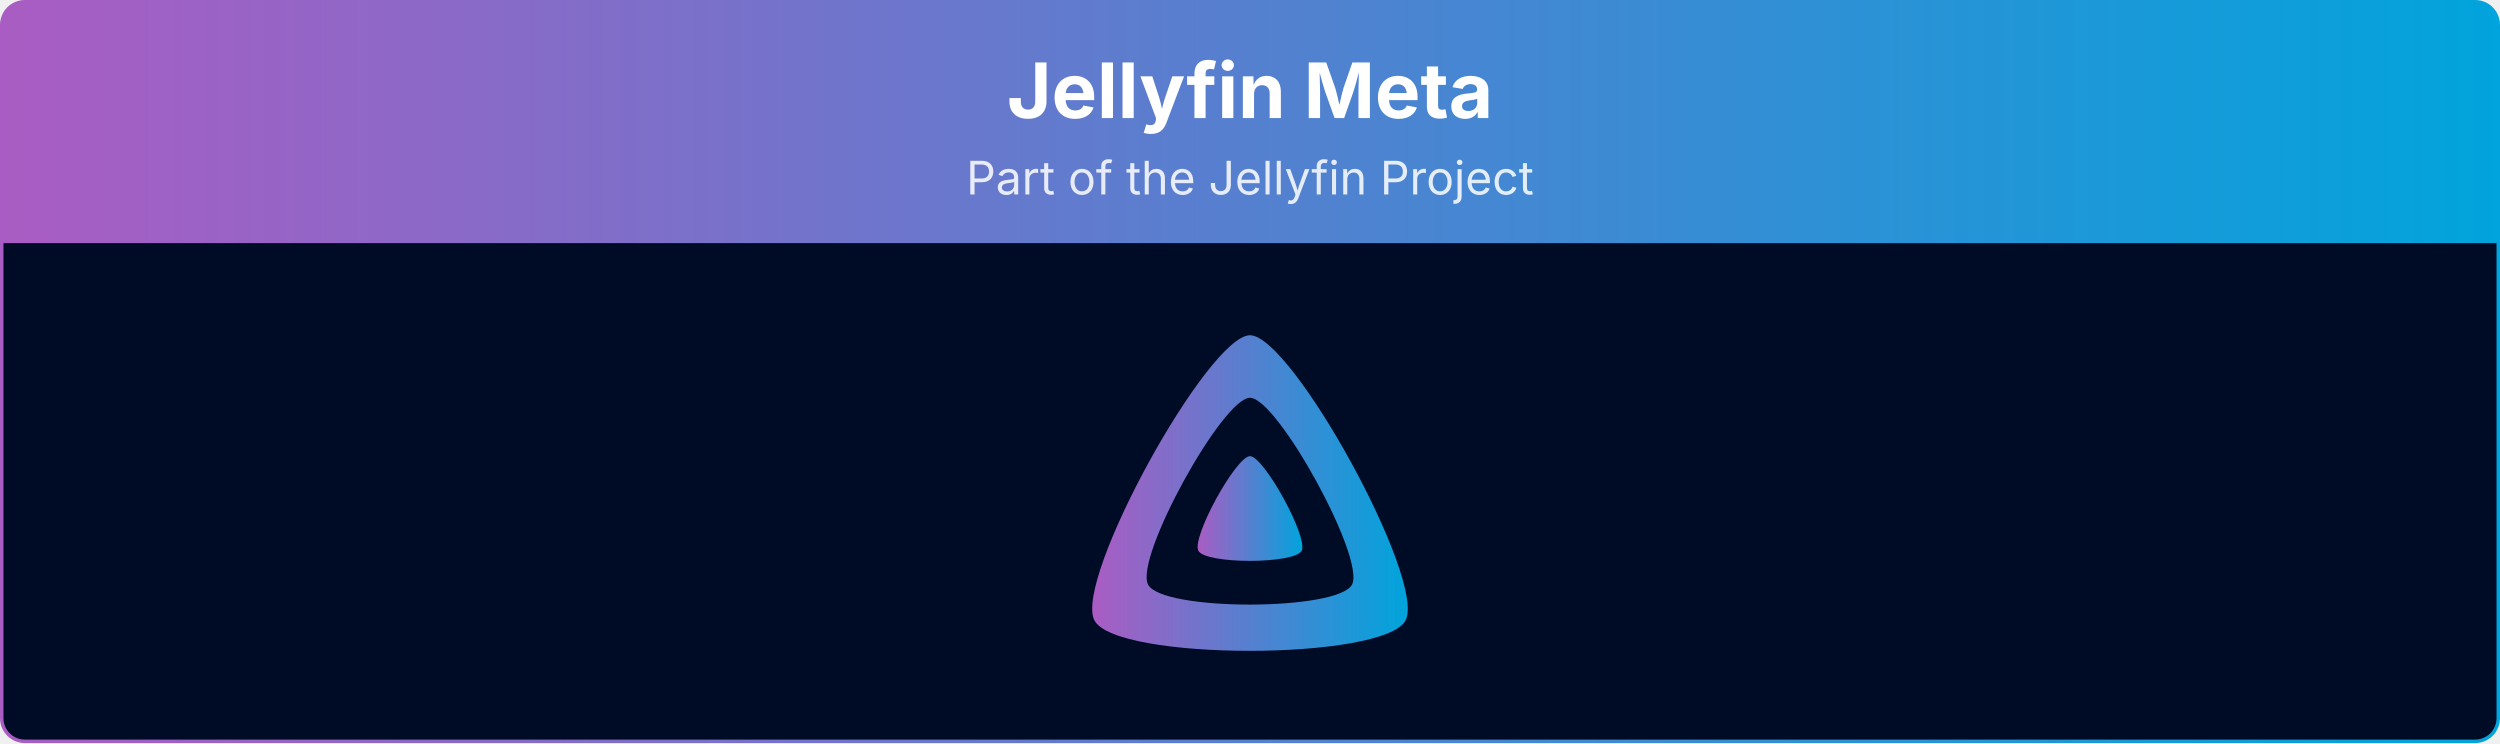
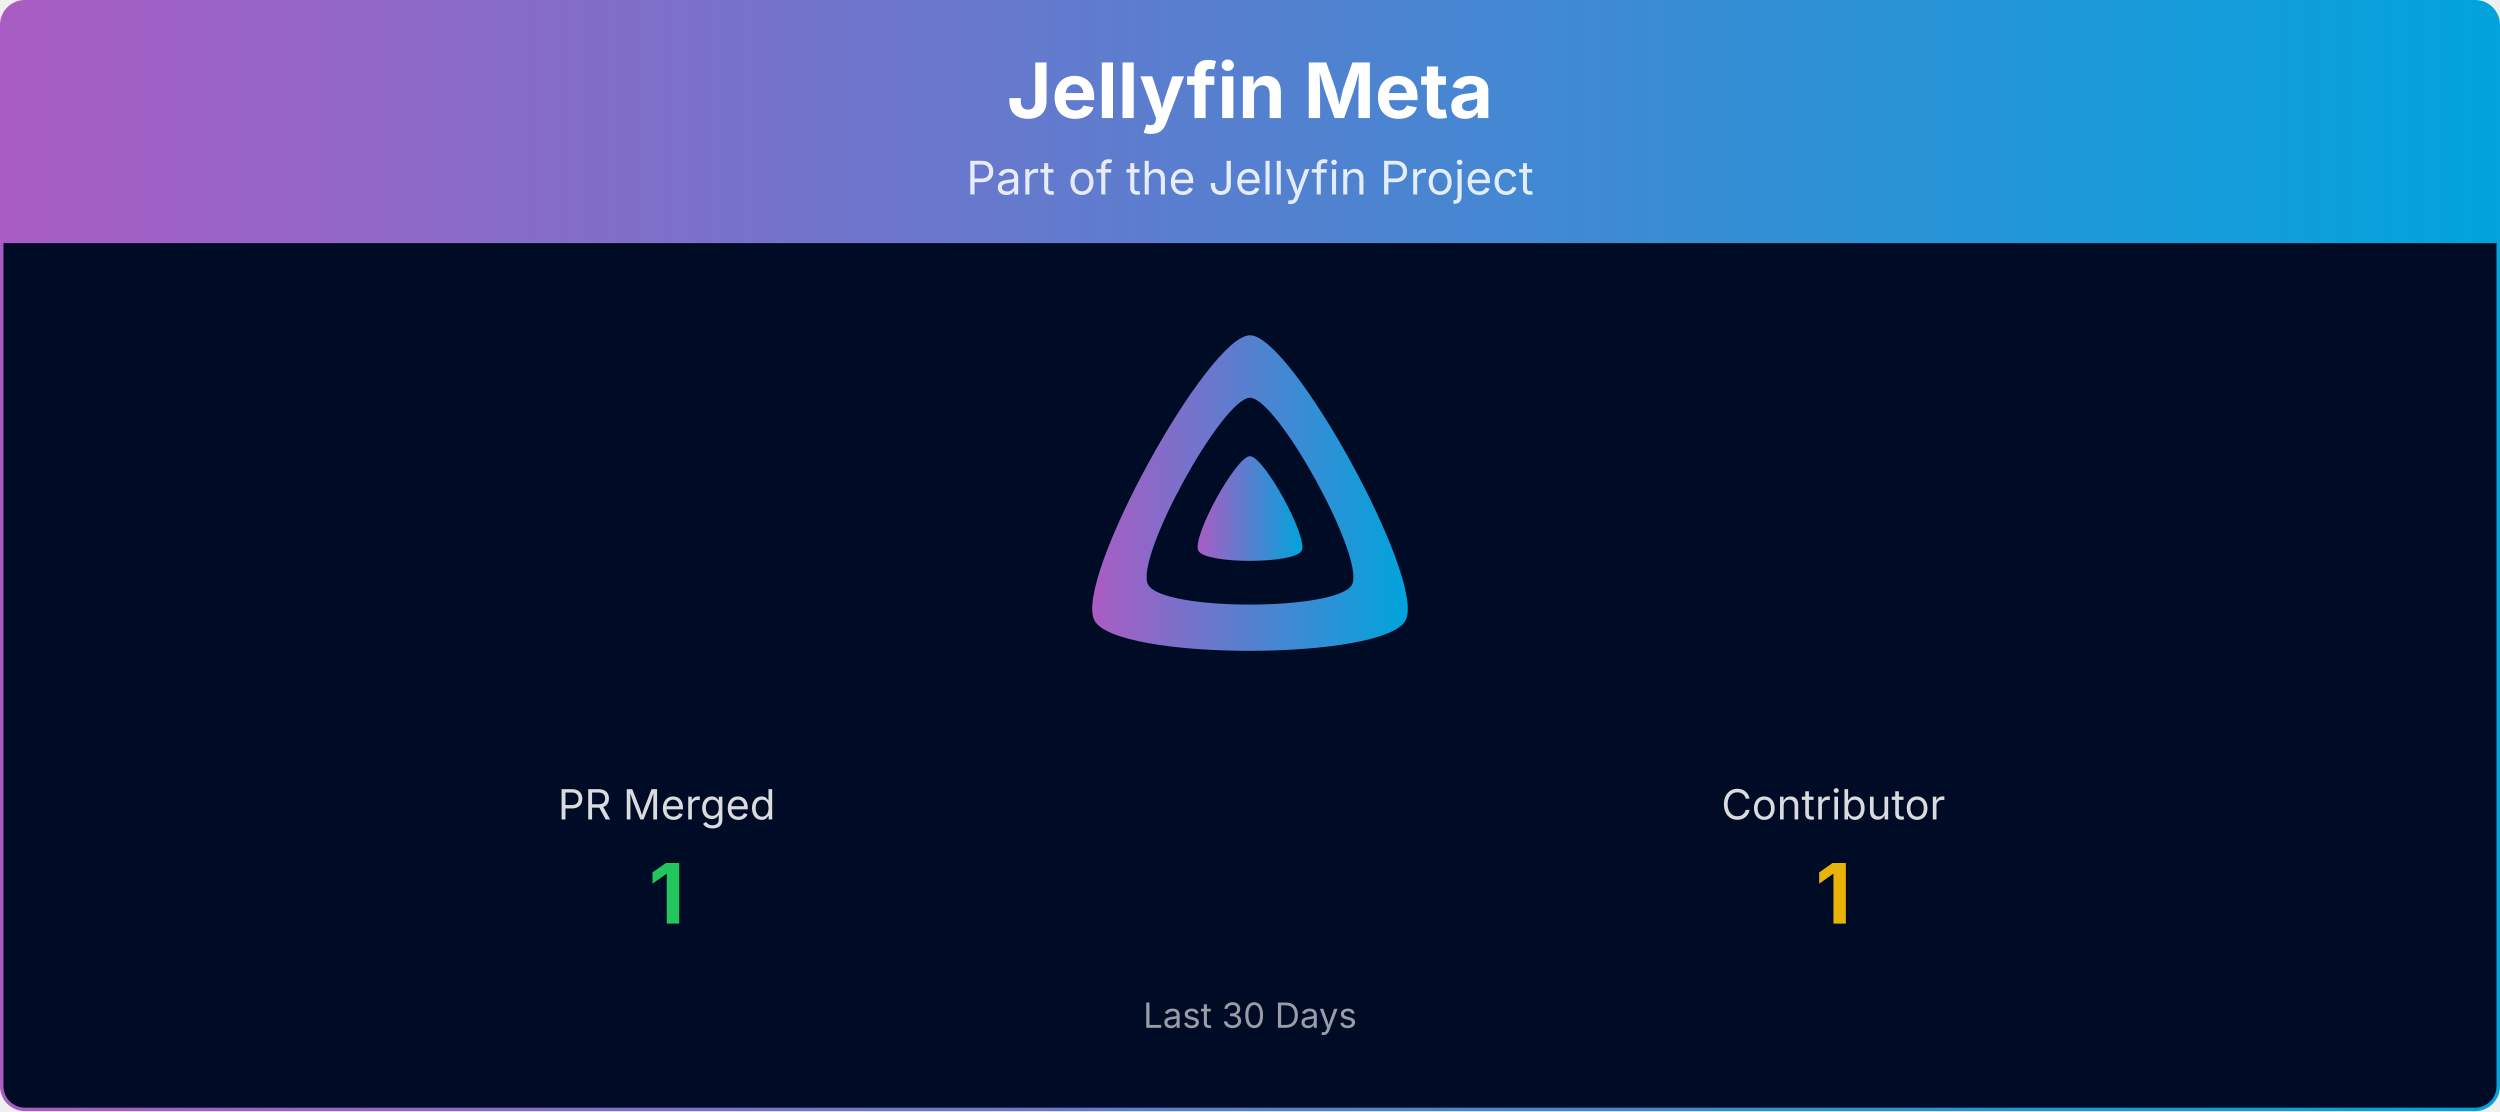
- <svg xmlns="http://www.w3.org/2000/svg" viewBox="0 0 1080 321" width="100%" role="img" aria-label="Jellyfin Meta">
+ <svg xmlns="http://www.w3.org/2000/svg" viewBox="0 0 1080 480" width="100%" role="img" aria-label="Jellyfin Meta">
  <defs>
    <linearGradient id="banner-jellyfin-meta-grad" x1="0" y1="0" x2="1" y2="0">
      <stop offset="0%" stop-color="#AA5CC3" />
      <stop offset="100%" stop-color="#00A4DC" />
    </linearGradient>
    <clipPath id="banner-jellyfin-meta-grad-clip">
-       <rect x="0.75" y="0.75" width="1078.5" height="319.5" rx="10" ry="10" />
+       <rect x="0.75" y="0.75" width="1078.5" height="478.5" rx="10" ry="10" />
    </clipPath>
  </defs>
  <g clip-path="url(#banner-jellyfin-meta-grad-clip)">
    <path d="M0.75,10.75 A10.0,10.0 0 0 1 10.75,0.75 L1069.25,0.75 A10.0,10.0 0 0 1 1079.25,10.75 L1079.25,105.00 L0.75,105.00 Z" fill="url(#banner-jellyfin-meta-grad)" />
    <text x="540.0" y="51" text-anchor="middle" font-size="33" font-weight="700" font-family="Plus Jakarta Sans, system-ui, -apple-system, Segoe UI, sans-serif" fill="#ffffff">Jellyfin Meta</text>
    <text x="540.0" y="84" text-anchor="middle" font-size="20" font-family="Plus Jakarta Sans, system-ui, -apple-system, Segoe UI, sans-serif" fill="#ffffff" opacity="0.85">Part of the Jellyfin Project</text>
-     <rect x="0.75" y="105" width="1078.5" height="215.25" fill="#000b25" />
+     <rect x="0.75" y="105" width="1078.5" height="374.25" fill="#000b25" />
    <g transform="translate(465.00,138.00) scale(0.29297)">
      <path fill="url(#banner-jellyfin-meta-grad)" fill-rule="evenodd" d="M256,23.3c-61.6,0-259.8,359.4-229.6,420.1s429.3,60,459.2,0S317.6,23.3,256,23.3zM406.5,390.8c-19.6,39.3-281.1,39.8-300.9,0s110.1-275.3,150.4-275.3S426.1,351.4,406.5,390.8z" />
      <path fill="url(#banner-jellyfin-meta-grad)" d="M256,201.6c-20.4,0-86.2,119.3-76.2,139.4s142.5,19.9,152.4,0S276.5,201.6,256,201.6z" />
    </g>
+     <text x="288.0" y="354.0" text-anchor="middle" font-size="18" font-family="Plus Jakarta Sans, system-ui, -apple-system, Segoe UI, sans-serif" fill="#ffffff" opacity="0.85">PR Merged</text>
+     <text x="288.0" y="399.0" text-anchor="middle" font-size="36" font-weight="700" font-family="Plus Jakarta Sans, system-ui, -apple-system, Segoe UI, sans-serif" fill="#22c55e">1</text>
+     <text x="792.0" y="354.0" text-anchor="middle" font-size="18" font-family="Plus Jakarta Sans, system-ui, -apple-system, Segoe UI, sans-serif" fill="#ffffff" opacity="0.85">Contributor</text>
+     <text x="792.0" y="399.0" text-anchor="middle" font-size="36" font-weight="700" font-family="Plus Jakarta Sans, system-ui, -apple-system, Segoe UI, sans-serif" fill="#eab308">1</text>
+     <text x="540.0" y="444.0" text-anchor="middle" font-size="15" font-family="Plus Jakarta Sans, system-ui, -apple-system, Segoe UI, sans-serif" fill="#ffffff" opacity="0.6">Last 30 Days</text>
  </g>
-   <rect x="0.75" y="0.75" width="1078.5" height="319.5" rx="10" ry="10" fill="none" stroke="url(#banner-jellyfin-meta-grad)" stroke-width="1.5" />
+   <rect x="0.75" y="0.75" width="1078.5" height="478.5" rx="10" ry="10" fill="none" stroke="url(#banner-jellyfin-meta-grad)" stroke-width="1.5" />
</svg>
